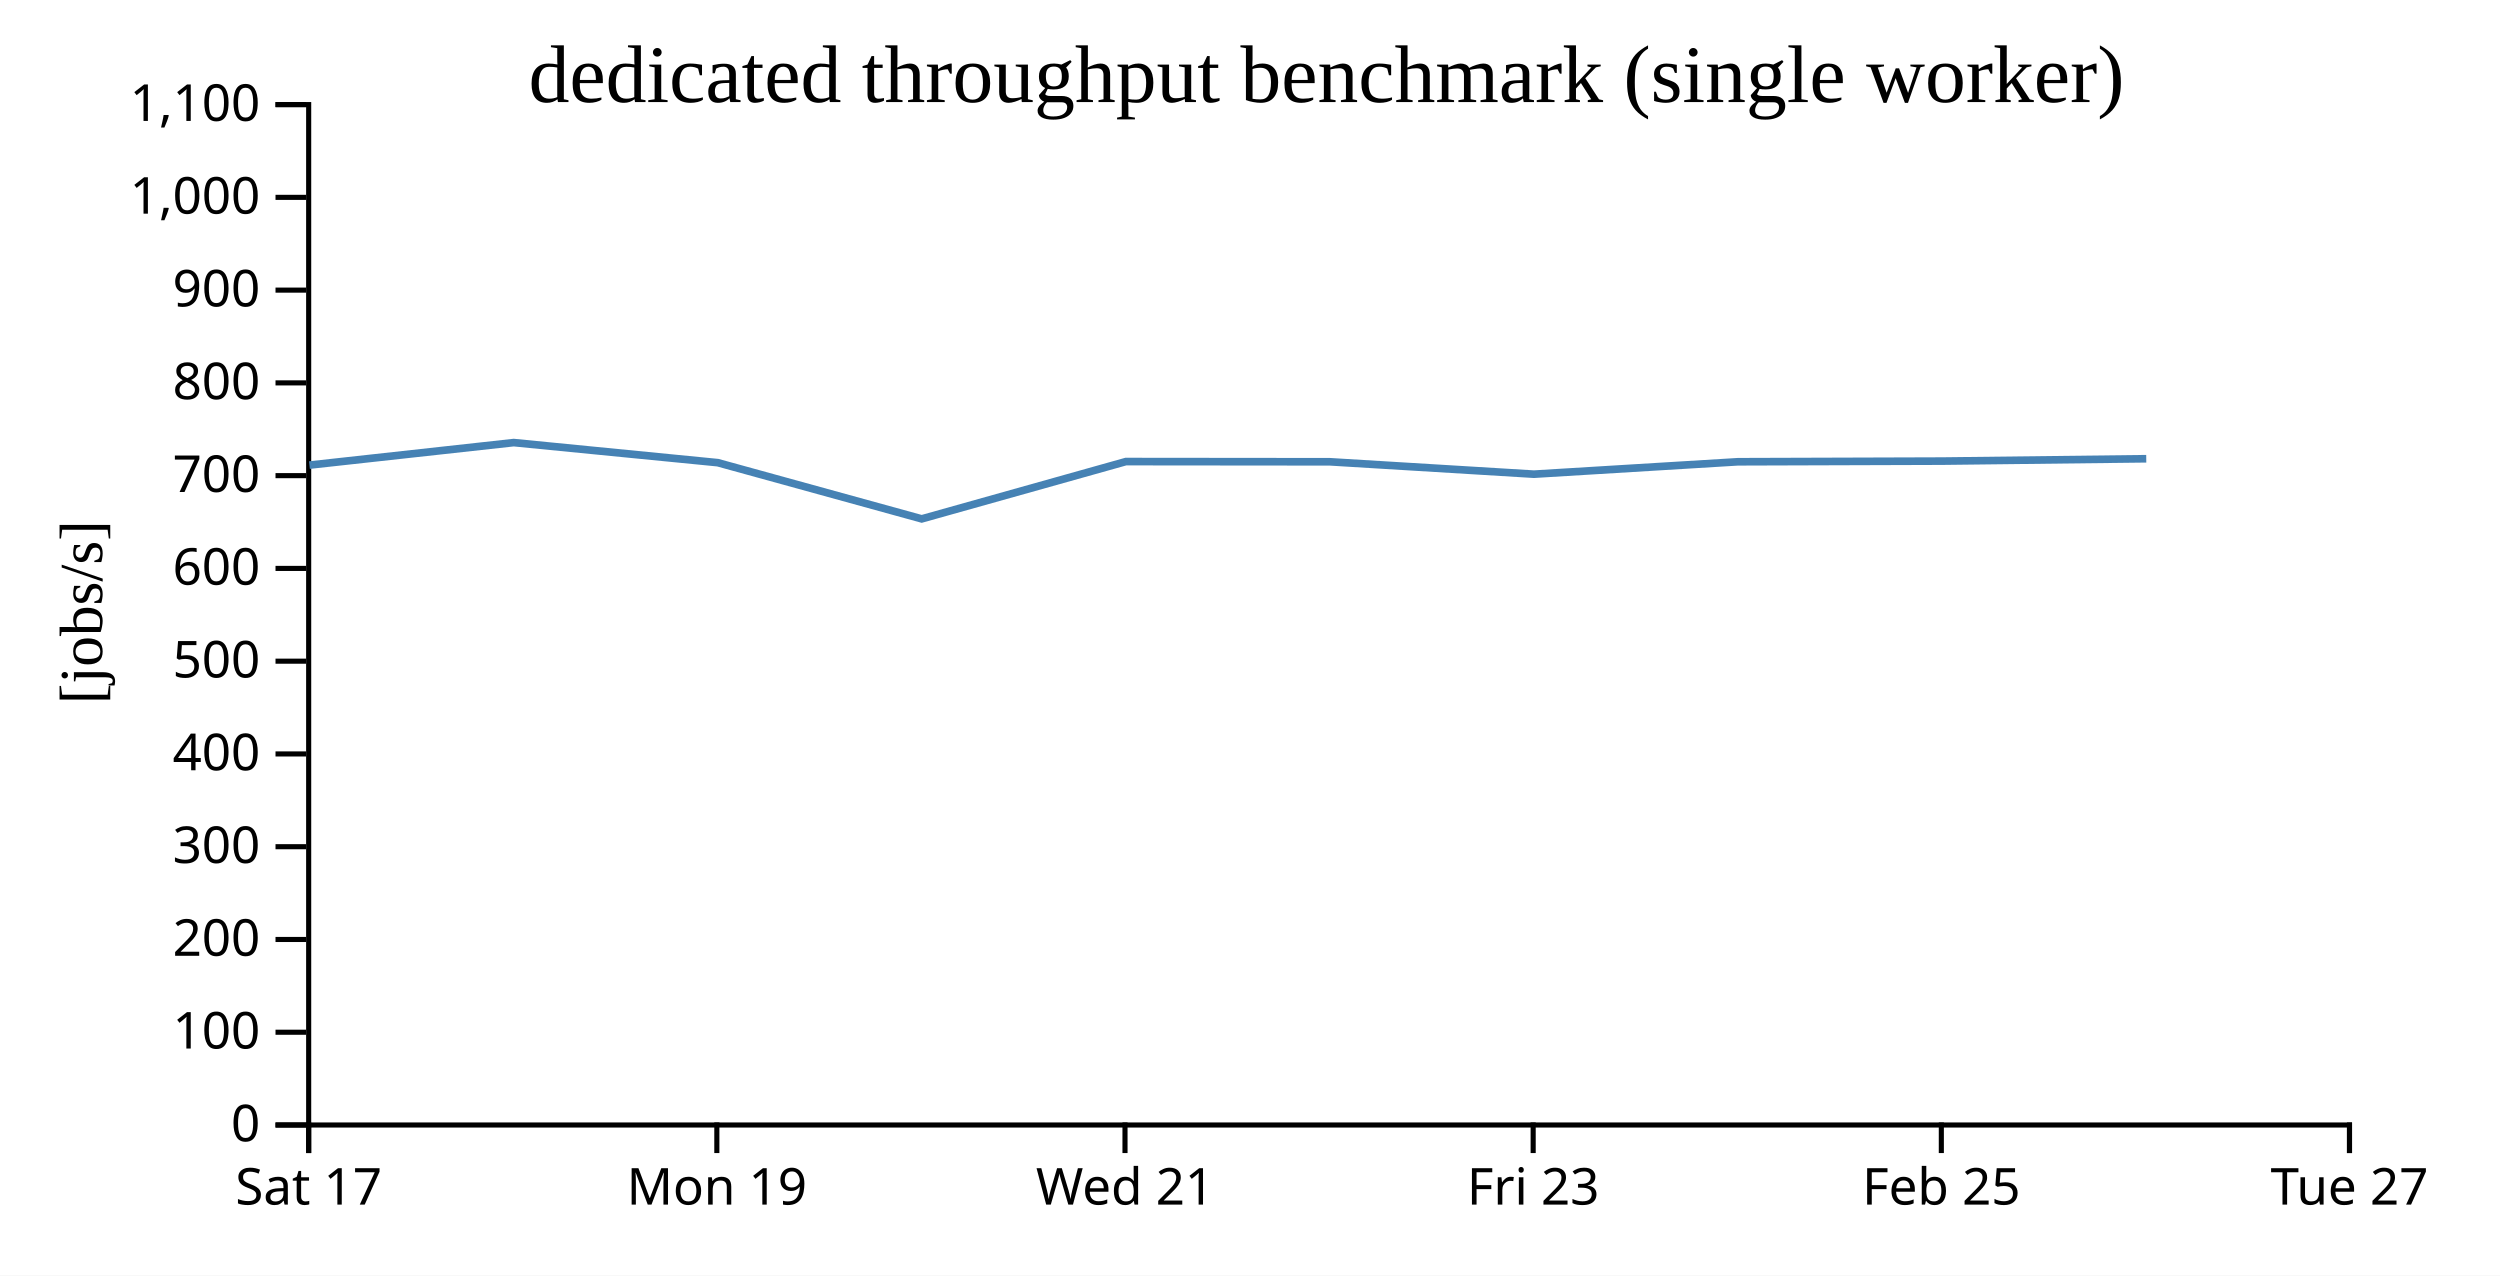
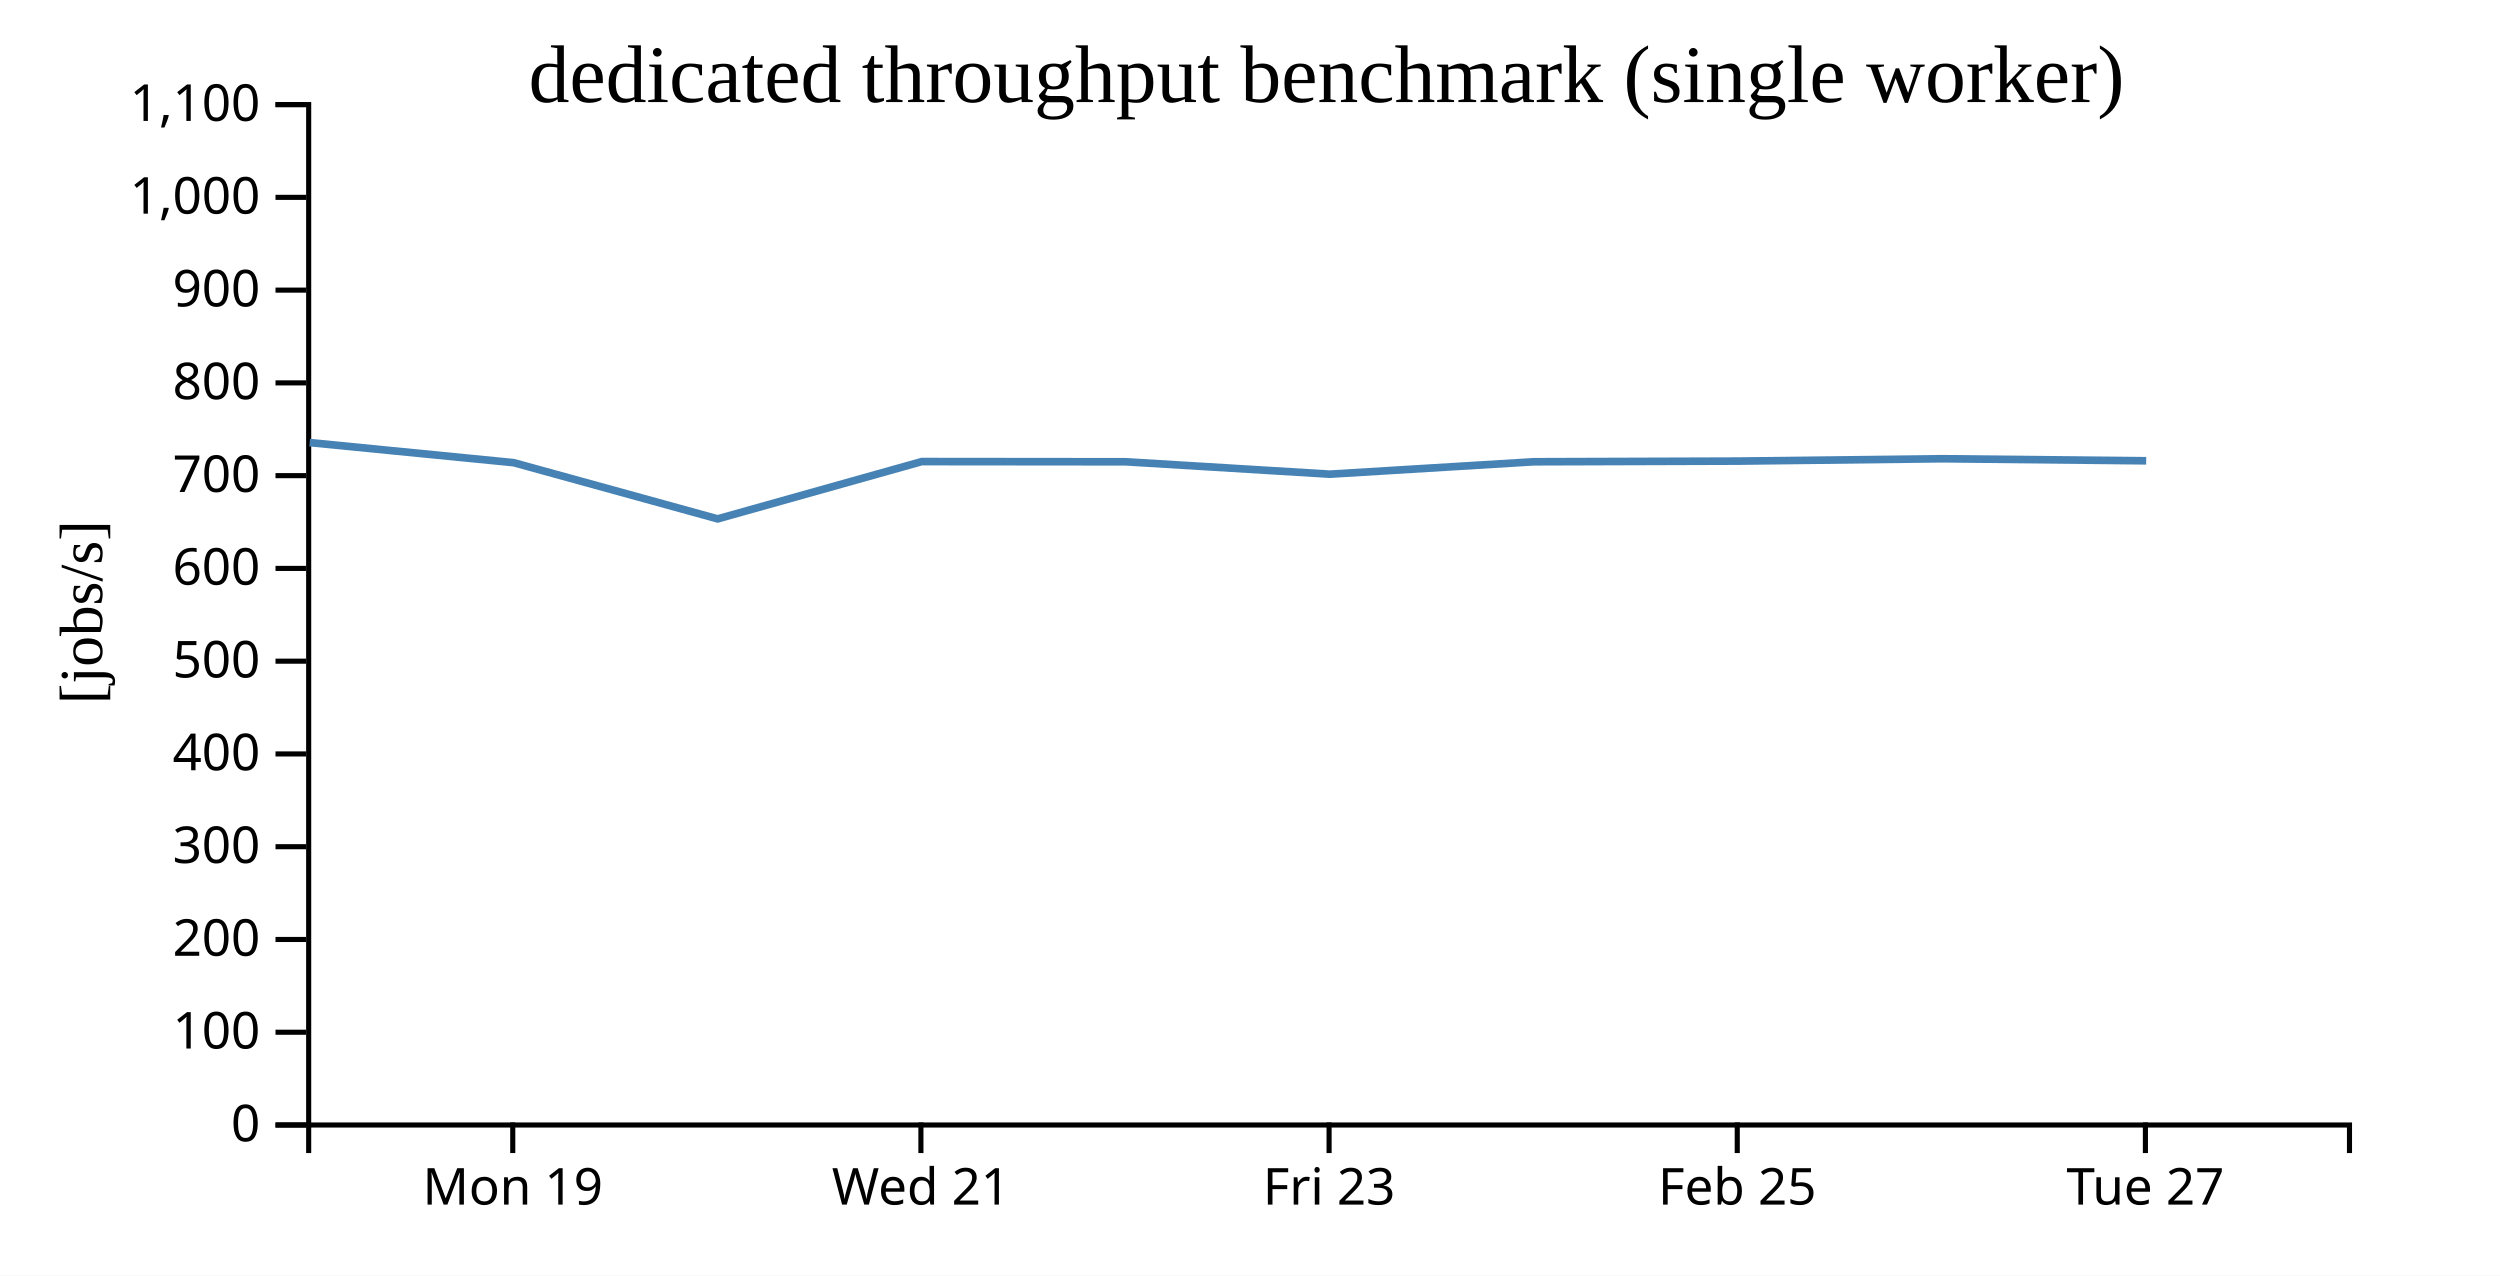
<svg xmlns="http://www.w3.org/2000/svg" width="490" height="250">
  <rect width="100%" height="100%" fill="white" />
  <g transform="translate(60,20)">
    <g transform="translate(0,200)" fill="none" font-size="10" font-family="sans-serif" text-anchor="middle">
      <path class="domain" stroke="currentColor" d="M0.5,6V0.5H400.5V6" />
-       <g class="tick" opacity="1" transform="translate(0.5,0)">
-         <line stroke="currentColor" y2="6" />
-         <text fill="currentColor" y="9" dy="0.71em">Sat 17</text>
-       </g>
-       <g class="tick" opacity="1" transform="translate(80.5,0)">
+       <g class="tick" opacity="1" transform="translate(40.5,0)">
        <line stroke="currentColor" y2="6" />
        <text fill="currentColor" y="9" dy="0.71em">Mon 19</text>
      </g>
-       <g class="tick" opacity="1" transform="translate(160.5,0)">
+       <g class="tick" opacity="1" transform="translate(120.5,0)">
        <line stroke="currentColor" y2="6" />
        <text fill="currentColor" y="9" dy="0.71em">Wed 21</text>
      </g>
-       <g class="tick" opacity="1" transform="translate(240.5,0)">
+       <g class="tick" opacity="1" transform="translate(200.5,0)">
        <line stroke="currentColor" y2="6" />
        <text fill="currentColor" y="9" dy="0.71em">Fri 23</text>
      </g>
-       <g class="tick" opacity="1" transform="translate(320.5,0)">
+       <g class="tick" opacity="1" transform="translate(280.5,0)">
        <line stroke="currentColor" y2="6" />
        <text fill="currentColor" y="9" dy="0.71em">Feb 25</text>
      </g>
-       <g class="tick" opacity="1" transform="translate(400.5,0)">
+       <g class="tick" opacity="1" transform="translate(360.5,0)">
        <line stroke="currentColor" y2="6" />
        <text fill="currentColor" y="9" dy="0.71em">Tue 27</text>
      </g>
    </g>
    <g fill="none" font-size="10" font-family="sans-serif" text-anchor="end">
      <path class="domain" stroke="currentColor" d="M-6,200.5H0.5V0.5H-6" />
      <g class="tick" opacity="1" transform="translate(0,200.5)">
        <line stroke="currentColor" x2="-6" />
        <text fill="currentColor" x="-9" dy="0.32em">0</text>
      </g>
      <g class="tick" opacity="1" transform="translate(0,182.3182)">
        <line stroke="currentColor" x2="-6" />
        <text fill="currentColor" x="-9" dy="0.32em">100</text>
      </g>
      <g class="tick" opacity="1" transform="translate(0,164.1364)">
        <line stroke="currentColor" x2="-6" />
        <text fill="currentColor" x="-9" dy="0.32em">200</text>
      </g>
      <g class="tick" opacity="1" transform="translate(0,145.9545)">
        <line stroke="currentColor" x2="-6" />
        <text fill="currentColor" x="-9" dy="0.32em">300</text>
      </g>
      <g class="tick" opacity="1" transform="translate(0,127.7727)">
        <line stroke="currentColor" x2="-6" />
        <text fill="currentColor" x="-9" dy="0.32em">400</text>
      </g>
      <g class="tick" opacity="1" transform="translate(0,109.5909)">
        <line stroke="currentColor" x2="-6" />
        <text fill="currentColor" x="-9" dy="0.32em">500</text>
      </g>
      <g class="tick" opacity="1" transform="translate(0,91.40909)">
        <line stroke="currentColor" x2="-6" />
        <text fill="currentColor" x="-9" dy="0.32em">600</text>
      </g>
      <g class="tick" opacity="1" transform="translate(0,73.22727)">
        <line stroke="currentColor" x2="-6" />
        <text fill="currentColor" x="-9" dy="0.32em">700</text>
      </g>
      <g class="tick" opacity="1" transform="translate(0,55.04545)">
        <line stroke="currentColor" x2="-6" />
        <text fill="currentColor" x="-9" dy="0.32em">800</text>
      </g>
      <g class="tick" opacity="1" transform="translate(0,36.86364)">
        <line stroke="currentColor" x2="-6" />
        <text fill="currentColor" x="-9" dy="0.32em">900</text>
      </g>
      <g class="tick" opacity="1" transform="translate(0,18.68182)">
        <line stroke="currentColor" x2="-6" />
        <text fill="currentColor" x="-9" dy="0.32em">1,000</text>
      </g>
      <g class="tick" opacity="1" transform="translate(0,0.5)">
        <line stroke="currentColor" x2="-6" />
        <text fill="currentColor" x="-9" dy="0.32em">1,100</text>
      </g>
    </g>
    <text text-anchor="middle" style="font-size: 12px" transform="rotate(-90)" y="-40" x="-100">[jobs/s]</text>
    <text text-anchor="middle" style="font-size: 16px" y="0" x="200">dedicated throughput benchmark (single worker)</text>
-     <path fill="none" stroke="steelblue" stroke-width="1.5" d="M0.649,71.161L40.694,66.748L80.682,70.684L120.654,81.701L160.665,70.469L200.666,70.509L240.65,72.94L280.641,70.506L320.692,70.377L360.666,69.913" />
+     <path fill="none" stroke="steelblue" stroke-width="1.5" d="M0.694,66.748L40.682,70.684L80.654,81.701L120.665,70.469L160.666,70.509L200.65,72.94L240.641,70.506L280.692,70.377L320.666,69.913L360.656,70.318" />
  </g>
</svg>
